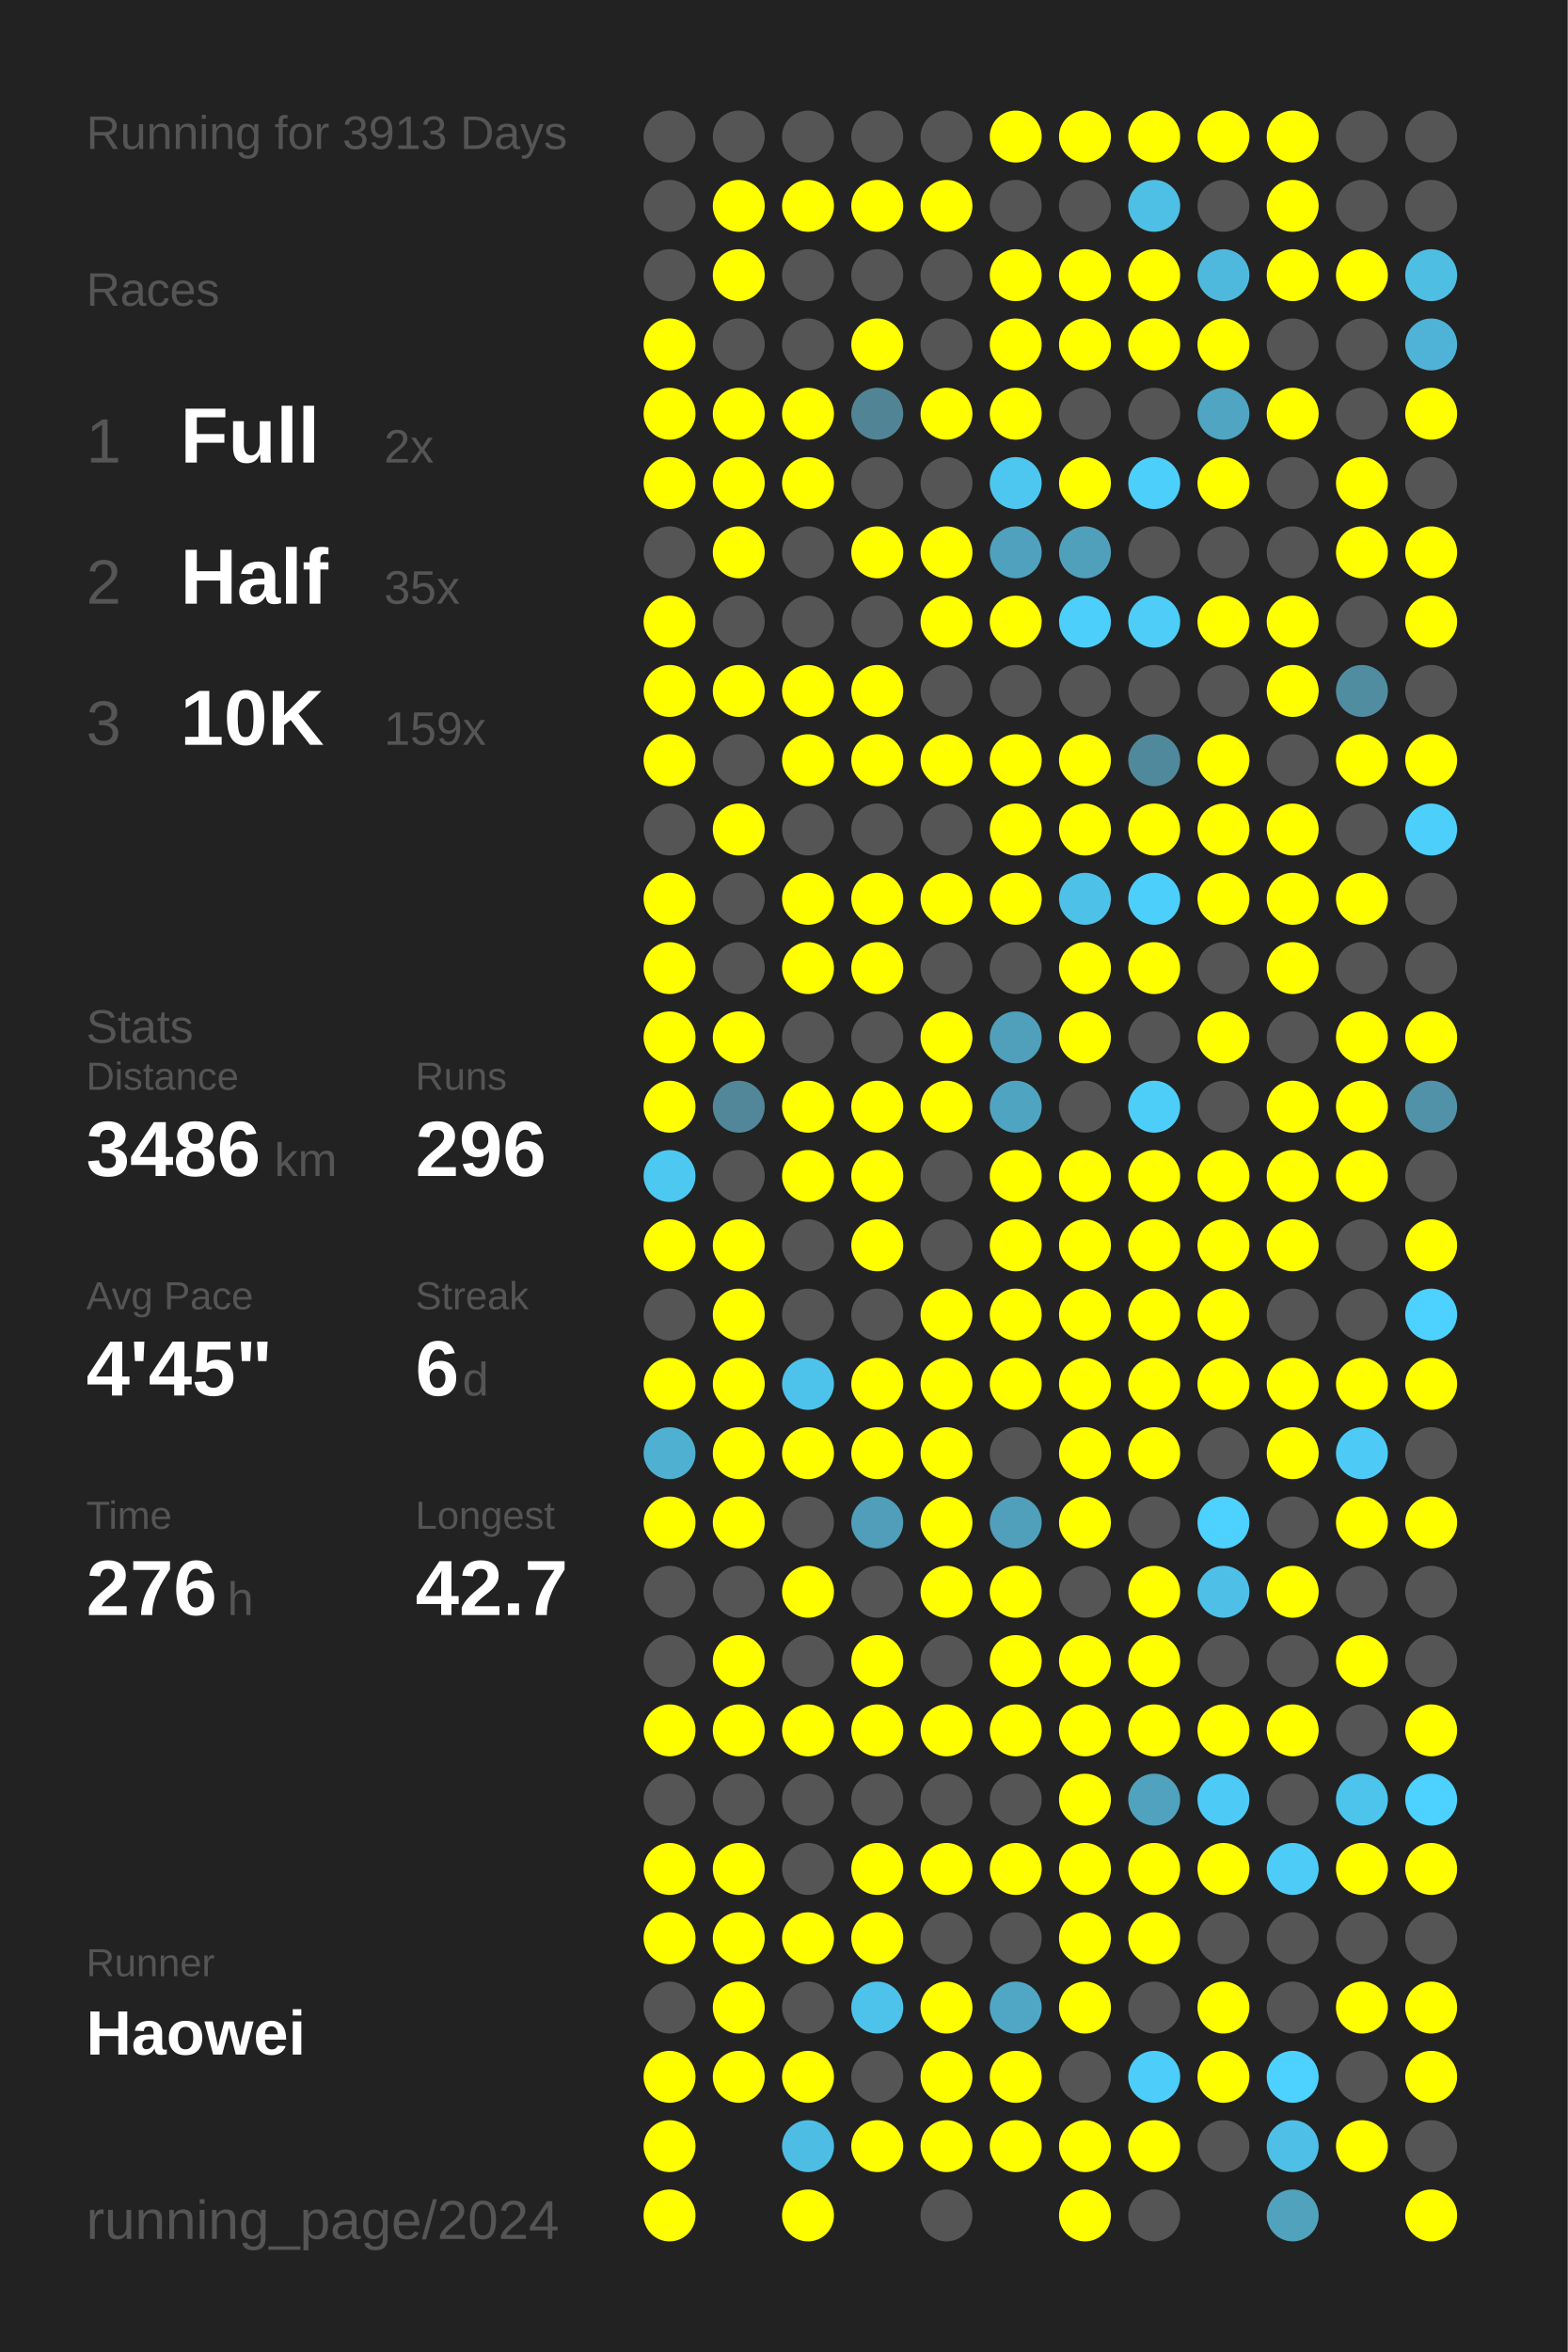
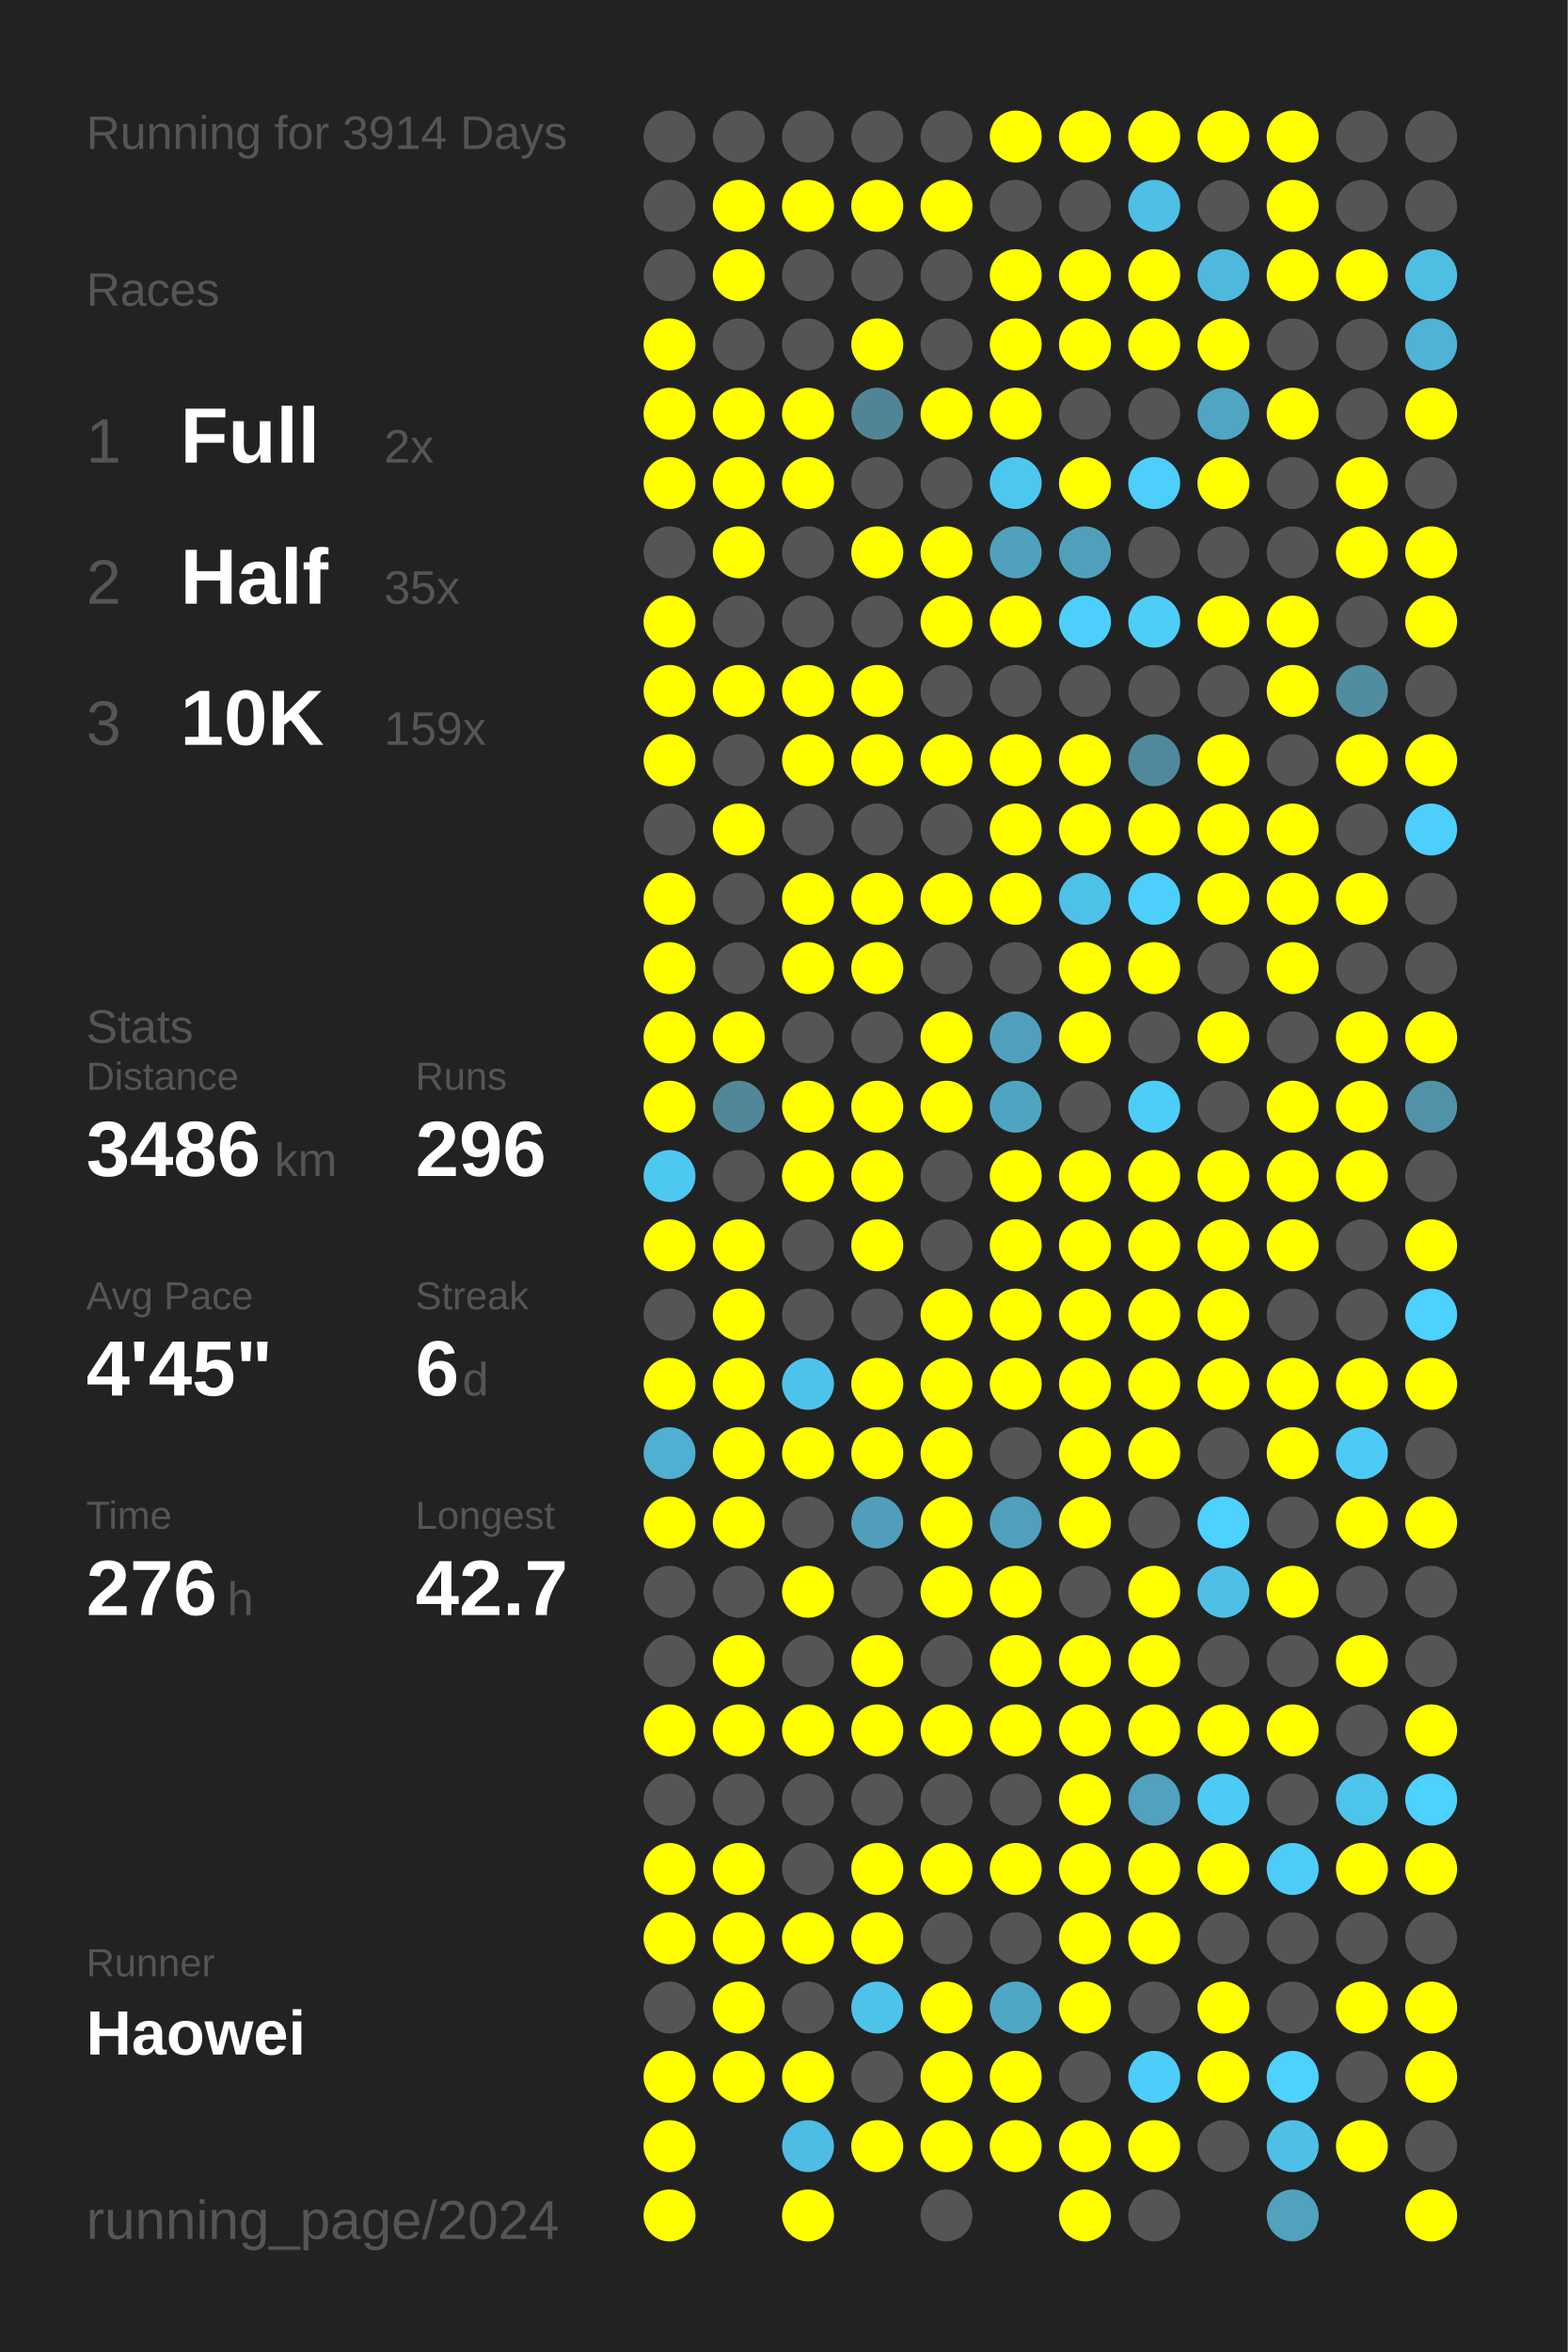
<svg xmlns="http://www.w3.org/2000/svg" baseProfile="full" height="300mm" version="1.1" viewBox="0,0,200,300" width="200mm">
  <defs />
  <rect fill="#222222" height="300" width="200" x="0" y="0" />
-   <text fill="#555555" style="font-size:6px; font-family:Arial;" x="11" y="19">Running for 3913 Days</text>
+   <text fill="#555555" style="font-size:6px; font-family:Arial;" x="11" y="19">Running for 3914 Days</text>
  <text fill="#555555" style="font-size:6px; font-family:Arial;" x="11" y="39">Races</text>
  <text fill="#555555" style="font-size:8px; font-family:Arial;" x="11" y="59">1</text>
  <text fill="#FFFFFF" style="font-size:10px; font-family:Arial; font-weight:bold;" x="23" y="59">Full</text>
  <text fill="#555555" style="font-size:6px; font-family:Arial;" x="49" y="59">2x</text>
  <text fill="#555555" style="font-size:8px; font-family:Arial;" x="11" y="77">2</text>
  <text fill="#FFFFFF" style="font-size:10px; font-family:Arial; font-weight:bold;" x="23" y="77">Half</text>
  <text fill="#555555" style="font-size:6px; font-family:Arial;" x="49" y="77">35x</text>
  <text fill="#555555" style="font-size:8px; font-family:Arial;" x="11" y="95">3</text>
  <text fill="#FFFFFF" style="font-size:10px; font-family:Arial; font-weight:bold;" x="23" y="95">10K</text>
  <text fill="#555555" style="font-size:6px; font-family:Arial;" x="49" y="95">159x</text>
  <text fill="#555555" style="font-size:6px; font-family:Arial;" x="11" y="133">Stats</text>
  <text fill="#555555" style="font-size:5px; font-family:Arial;" x="11" y="139">Distance</text>
  <text fill="#FFFFFF" style="font-size:10px; font-family:Arial; font-weight:bold;" x="11" y="150">3486</text>
  <text fill="#555555" style="font-size:6px; font-family:Arial;" x="35" y="150">km</text>
  <text fill="#555555" style="font-size:5px; font-family:Arial;" x="53" y="139">Runs</text>
  <text fill="#FFFFFF" style="font-size:10px; font-family:Arial; font-weight:bold;" x="53" y="150">296</text>
  <text fill="#555555" style="font-size:5px; font-family:Arial;" x="11" y="167">Avg Pace</text>
  <text fill="#FFFFFF" style="font-size:10px; font-family:Arial; font-weight:bold;" x="11" y="178">4'45"</text>
  <text fill="#555555" style="font-size:5px; font-family:Arial;" x="53" y="167">Streak</text>
  <text fill="#FFFFFF" style="font-size:10px; font-family:Arial; font-weight:bold;" x="53" y="178">6</text>
  <text fill="#555555" style="font-size:6px; font-family:Arial;" x="59" y="178">d</text>
  <text fill="#555555" style="font-size:5px; font-family:Arial;" x="11" y="195">Time</text>
  <text fill="#FFFFFF" style="font-size:10px; font-family:Arial; font-weight:bold;" x="11" y="206">276</text>
  <text fill="#555555" style="font-size:6px; font-family:Arial;" x="29" y="206">h</text>
  <text fill="#555555" style="font-size:5px; font-family:Arial;" x="53" y="195">Longest</text>
  <text fill="#FFFFFF" style="font-size:10px; font-family:Arial; font-weight:bold;" x="53" y="206">42.7</text>
  <text fill="#555555" style="font-size:5px; font-family:Arial;" x="11" y="252.065">Runner</text>
  <text fill="#FFFFFF" style="font-size:8px; font-family:Arial; font-weight:bold;" x="11" y="262.065">Haowei</text>
  <text fill="#555555" style="font-size:7px; font-family:Arial;" x="11" y="285.581">running_page/2024</text>
  <circle cx="85.417" cy="17.419" fill="#555555" r="3.312" />
  <circle cx="85.417" cy="26.258" fill="#555555" r="3.312" />
  <circle cx="85.417" cy="35.097" fill="#555555" r="3.312" />
  <circle cx="85.417" cy="43.935" fill="#FFFF00" r="3.312" />
  <circle cx="85.417" cy="52.774" fill="#FFFF00" r="3.312" />
  <circle cx="85.417" cy="61.613" fill="#FFFF00" r="3.312" />
  <circle cx="85.417" cy="70.452" fill="#555555" r="3.312" />
  <circle cx="85.417" cy="79.29" fill="#FFFF00" r="3.312" />
  <circle cx="85.417" cy="88.129" fill="#FFFF00" r="3.312" />
  <circle cx="85.417" cy="96.968" fill="#FFFF00" r="3.312" />
  <circle cx="85.417" cy="105.806" fill="#555555" r="3.312" />
  <circle cx="85.417" cy="114.645" fill="#FFFF00" r="3.312" />
  <circle cx="85.417" cy="123.484" fill="#FFFF00" r="3.312" />
  <circle cx="85.417" cy="132.323" fill="#FFFF00" r="3.312" />
  <circle cx="85.417" cy="141.161" fill="#FFFF00" r="3.312" />
  <circle cx="85.417" cy="150" fill="#4dc8f1" r="3.312" />
  <circle cx="85.417" cy="158.839" fill="#FFFF00" r="3.312" />
  <circle cx="85.417" cy="167.677" fill="#555555" r="3.312" />
  <circle cx="85.417" cy="176.516" fill="#FFFF00" r="3.312" />
  <circle cx="85.417" cy="185.355" fill="#4fb0d1" r="3.312" />
  <circle cx="85.417" cy="194.194" fill="#FFFF00" r="3.312" />
  <circle cx="85.417" cy="203.032" fill="#555555" r="3.312" />
  <circle cx="85.417" cy="211.871" fill="#555555" r="3.312" />
  <circle cx="85.417" cy="220.71" fill="#FFFF00" r="3.312" />
  <circle cx="85.417" cy="229.548" fill="#555555" r="3.312" />
  <circle cx="85.417" cy="238.387" fill="#FFFF00" r="3.312" />
  <circle cx="85.417" cy="247.226" fill="#FFFF00" r="3.312" />
  <circle cx="85.417" cy="256.065" fill="#555555" r="3.312" />
  <circle cx="85.417" cy="264.903" fill="#FFFF00" r="3.312" />
  <circle cx="85.417" cy="273.742" fill="#FFFF00" r="3.312" />
  <circle cx="85.417" cy="282.581" fill="#FFFF00" r="3.312" />
  <circle cx="94.25" cy="17.419" fill="#555555" r="3.312" />
  <circle cx="94.25" cy="26.258" fill="#FFFF00" r="3.312" />
  <circle cx="94.25" cy="35.097" fill="#FFFF00" r="3.312" />
  <circle cx="94.25" cy="43.935" fill="#555555" r="3.312" />
  <circle cx="94.25" cy="52.774" fill="#FFFF00" r="3.312" />
  <circle cx="94.25" cy="61.613" fill="#FFFF00" r="3.312" />
  <circle cx="94.25" cy="70.452" fill="#FFFF00" r="3.312" />
  <circle cx="94.25" cy="79.29" fill="#555555" r="3.312" />
  <circle cx="94.25" cy="88.129" fill="#FFFF00" r="3.312" />
  <circle cx="94.25" cy="96.968" fill="#555555" r="3.312" />
  <circle cx="94.25" cy="105.806" fill="#FFFF00" r="3.312" />
  <circle cx="94.25" cy="114.645" fill="#555555" r="3.312" />
  <circle cx="94.25" cy="123.484" fill="#555555" r="3.312" />
  <circle cx="94.25" cy="132.323" fill="#FFFF00" r="3.312" />
  <circle cx="94.25" cy="141.161" fill="#518799" r="3.312" />
  <circle cx="94.25" cy="150" fill="#555555" r="3.312" />
  <circle cx="94.25" cy="158.839" fill="#FFFF00" r="3.312" />
  <circle cx="94.25" cy="167.677" fill="#FFFF00" r="3.312" />
  <circle cx="94.25" cy="176.516" fill="#FFFF00" r="3.312" />
  <circle cx="94.25" cy="185.355" fill="#FFFF00" r="3.312" />
  <circle cx="94.25" cy="194.194" fill="#FFFF00" r="3.312" />
  <circle cx="94.25" cy="203.032" fill="#555555" r="3.312" />
  <circle cx="94.25" cy="211.871" fill="#FFFF00" r="3.312" />
  <circle cx="94.25" cy="220.71" fill="#FFFF00" r="3.312" />
  <circle cx="94.25" cy="229.548" fill="#555555" r="3.312" />
  <circle cx="94.25" cy="238.387" fill="#FFFF00" r="3.312" />
  <circle cx="94.25" cy="247.226" fill="#FFFF00" r="3.312" />
  <circle cx="94.25" cy="256.065" fill="#FFFF00" r="3.312" />
  <circle cx="94.25" cy="264.903" fill="#FFFF00" r="3.312" />
  <circle cx="103.083" cy="17.419" fill="#555555" r="3.312" />
  <circle cx="103.083" cy="26.258" fill="#FFFF00" r="3.312" />
  <circle cx="103.083" cy="35.097" fill="#555555" r="3.312" />
  <circle cx="103.083" cy="43.935" fill="#555555" r="3.312" />
  <circle cx="103.083" cy="52.774" fill="#FFFF00" r="3.312" />
  <circle cx="103.083" cy="61.613" fill="#FFFF00" r="3.312" />
  <circle cx="103.083" cy="70.452" fill="#555555" r="3.312" />
  <circle cx="103.083" cy="79.29" fill="#555555" r="3.312" />
  <circle cx="103.083" cy="88.129" fill="#FFFF00" r="3.312" />
  <circle cx="103.083" cy="96.968" fill="#FFFF00" r="3.312" />
  <circle cx="103.083" cy="105.806" fill="#555555" r="3.312" />
  <circle cx="103.083" cy="114.645" fill="#FFFF00" r="3.312" />
  <circle cx="103.083" cy="123.484" fill="#FFFF00" r="3.312" />
  <circle cx="103.083" cy="132.323" fill="#555555" r="3.312" />
  <circle cx="103.083" cy="141.161" fill="#FFFF00" r="3.312" />
  <circle cx="103.083" cy="150" fill="#FFFF00" r="3.312" />
  <circle cx="103.083" cy="158.839" fill="#555555" r="3.312" />
  <circle cx="103.083" cy="167.677" fill="#555555" r="3.312" />
  <circle cx="103.083" cy="176.516" fill="#4dc3eb" r="3.312" />
  <circle cx="103.083" cy="185.355" fill="#FFFF00" r="3.312" />
  <circle cx="103.083" cy="194.194" fill="#555555" r="3.312" />
  <circle cx="103.083" cy="203.032" fill="#FFFF00" r="3.312" />
  <circle cx="103.083" cy="211.871" fill="#555555" r="3.312" />
  <circle cx="103.083" cy="220.71" fill="#FFFF00" r="3.312" />
  <circle cx="103.083" cy="229.548" fill="#555555" r="3.312" />
  <circle cx="103.083" cy="238.387" fill="#555555" r="3.312" />
  <circle cx="103.083" cy="247.226" fill="#FFFF00" r="3.312" />
  <circle cx="103.083" cy="256.065" fill="#555555" r="3.312" />
  <circle cx="103.083" cy="264.903" fill="#FFFF00" r="3.312" />
  <circle cx="103.083" cy="273.742" fill="#4ebde3" r="3.312" />
  <circle cx="103.083" cy="282.581" fill="#FFFF00" r="3.312" />
  <circle cx="111.917" cy="17.419" fill="#555555" r="3.312" />
  <circle cx="111.917" cy="26.258" fill="#FFFF00" r="3.312" />
  <circle cx="111.917" cy="35.097" fill="#555555" r="3.312" />
  <circle cx="111.917" cy="43.935" fill="#FFFF00" r="3.312" />
  <circle cx="111.917" cy="52.774" fill="#518596" r="3.312" />
  <circle cx="111.917" cy="61.613" fill="#555555" r="3.312" />
  <circle cx="111.917" cy="70.452" fill="#FFFF00" r="3.312" />
  <circle cx="111.917" cy="79.29" fill="#555555" r="3.312" />
  <circle cx="111.917" cy="88.129" fill="#FFFF00" r="3.312" />
  <circle cx="111.917" cy="96.968" fill="#FFFF00" r="3.312" />
  <circle cx="111.917" cy="105.806" fill="#555555" r="3.312" />
  <circle cx="111.917" cy="114.645" fill="#FFFF00" r="3.312" />
  <circle cx="111.917" cy="123.484" fill="#FFFF00" r="3.312" />
  <circle cx="111.917" cy="132.323" fill="#555555" r="3.312" />
  <circle cx="111.917" cy="141.161" fill="#FFFF00" r="3.312" />
  <circle cx="111.917" cy="150" fill="#FFFF00" r="3.312" />
  <circle cx="111.917" cy="158.839" fill="#FFFF00" r="3.312" />
  <circle cx="111.917" cy="167.677" fill="#555555" r="3.312" />
  <circle cx="111.917" cy="176.516" fill="#FFFF00" r="3.312" />
  <circle cx="111.917" cy="185.355" fill="#FFFF00" r="3.312" />
  <circle cx="111.917" cy="194.194" fill="#509eb9" r="3.312" />
  <circle cx="111.917" cy="203.032" fill="#555555" r="3.312" />
  <circle cx="111.917" cy="211.871" fill="#FFFF00" r="3.312" />
  <circle cx="111.917" cy="220.71" fill="#FFFF00" r="3.312" />
  <circle cx="111.917" cy="229.548" fill="#555555" r="3.312" />
  <circle cx="111.917" cy="238.387" fill="#FFFF00" r="3.312" />
  <circle cx="111.917" cy="247.226" fill="#FFFF00" r="3.312" />
  <circle cx="111.917" cy="256.065" fill="#4dc3eb" r="3.312" />
  <circle cx="111.917" cy="264.903" fill="#555555" r="3.312" />
  <circle cx="111.917" cy="273.742" fill="#FFFF00" r="3.312" />
  <circle cx="120.75" cy="17.419" fill="#555555" r="3.312" />
  <circle cx="120.75" cy="26.258" fill="#FFFF00" r="3.312" />
  <circle cx="120.75" cy="35.097" fill="#555555" r="3.312" />
  <circle cx="120.75" cy="43.935" fill="#555555" r="3.312" />
  <circle cx="120.75" cy="52.774" fill="#FFFF00" r="3.312" />
  <circle cx="120.75" cy="61.613" fill="#555555" r="3.312" />
  <circle cx="120.75" cy="70.452" fill="#FFFF00" r="3.312" />
  <circle cx="120.75" cy="79.29" fill="#FFFF00" r="3.312" />
  <circle cx="120.75" cy="88.129" fill="#555555" r="3.312" />
  <circle cx="120.75" cy="96.968" fill="#FFFF00" r="3.312" />
  <circle cx="120.75" cy="105.806" fill="#555555" r="3.312" />
  <circle cx="120.75" cy="114.645" fill="#FFFF00" r="3.312" />
  <circle cx="120.75" cy="123.484" fill="#555555" r="3.312" />
  <circle cx="120.75" cy="132.323" fill="#FFFF00" r="3.312" />
  <circle cx="120.75" cy="141.161" fill="#FFFF00" r="3.312" />
  <circle cx="120.75" cy="150" fill="#555555" r="3.312" />
  <circle cx="120.75" cy="158.839" fill="#555555" r="3.312" />
  <circle cx="120.75" cy="167.677" fill="#FFFF00" r="3.312" />
  <circle cx="120.75" cy="176.516" fill="#FFFF00" r="3.312" />
  <circle cx="120.75" cy="185.355" fill="#FFFF00" r="3.312" />
  <circle cx="120.75" cy="194.194" fill="#FFFF00" r="3.312" />
  <circle cx="120.75" cy="203.032" fill="#FFFF00" r="3.312" />
  <circle cx="120.75" cy="211.871" fill="#555555" r="3.312" />
  <circle cx="120.75" cy="220.71" fill="#FFFF00" r="3.312" />
  <circle cx="120.75" cy="229.548" fill="#555555" r="3.312" />
  <circle cx="120.75" cy="238.387" fill="#FFFF00" r="3.312" />
  <circle cx="120.75" cy="247.226" fill="#555555" r="3.312" />
  <circle cx="120.75" cy="256.065" fill="#FFFF00" r="3.312" />
  <circle cx="120.75" cy="264.903" fill="#FFFF00" r="3.312" />
  <circle cx="120.75" cy="273.742" fill="#FFFF00" r="3.312" />
  <circle cx="120.75" cy="282.581" fill="#555555" r="3.312" />
  <circle cx="129.583" cy="17.419" fill="#FFFF00" r="3.312" />
  <circle cx="129.583" cy="26.258" fill="#555555" r="3.312" />
  <circle cx="129.583" cy="35.097" fill="#FFFF00" r="3.312" />
  <circle cx="129.583" cy="43.935" fill="#FFFF00" r="3.312" />
  <circle cx="129.583" cy="52.774" fill="#FFFF00" r="3.312" />
  <circle cx="129.583" cy="61.613" fill="#4dc7f0" r="3.312" />
  <circle cx="129.583" cy="70.452" fill="#50a1bd" r="3.312" />
  <circle cx="129.583" cy="79.29" fill="#FFFF00" r="3.312" />
  <circle cx="129.583" cy="88.129" fill="#555555" r="3.312" />
  <circle cx="129.583" cy="96.968" fill="#FFFF00" r="3.312" />
  <circle cx="129.583" cy="105.806" fill="#FFFF00" r="3.312" />
  <circle cx="129.583" cy="114.645" fill="#FFFF00" r="3.312" />
  <circle cx="129.583" cy="123.484" fill="#555555" r="3.312" />
  <circle cx="129.583" cy="132.323" fill="#50a0bc" r="3.312" />
  <circle cx="129.583" cy="141.161" fill="#4fa4c1" r="3.312" />
  <circle cx="129.583" cy="150" fill="#FFFF00" r="3.312" />
  <circle cx="129.583" cy="158.839" fill="#FFFF00" r="3.312" />
  <circle cx="129.583" cy="167.677" fill="#FFFF00" r="3.312" />
  <circle cx="129.583" cy="176.516" fill="#FFFF00" r="3.312" />
  <circle cx="129.583" cy="185.355" fill="#555555" r="3.312" />
  <circle cx="129.583" cy="194.194" fill="#50a0bb" r="3.312" />
  <circle cx="129.583" cy="203.032" fill="#FFFF00" r="3.312" />
  <circle cx="129.583" cy="211.871" fill="#FFFF00" r="3.312" />
  <circle cx="129.583" cy="220.71" fill="#FFFF00" r="3.312" />
  <circle cx="129.583" cy="229.548" fill="#555555" r="3.312" />
  <circle cx="129.583" cy="238.387" fill="#FFFF00" r="3.312" />
  <circle cx="129.583" cy="247.226" fill="#555555" r="3.312" />
  <circle cx="129.583" cy="256.065" fill="#4fa7c5" r="3.312" />
  <circle cx="129.583" cy="264.903" fill="#FFFF00" r="3.312" />
  <circle cx="129.583" cy="273.742" fill="#FFFF00" r="3.312" />
  <circle cx="138.417" cy="17.419" fill="#FFFF00" r="3.312" />
  <circle cx="138.417" cy="26.258" fill="#555555" r="3.312" />
  <circle cx="138.417" cy="35.097" fill="#FFFF00" r="3.312" />
  <circle cx="138.417" cy="43.935" fill="#FFFF00" r="3.312" />
  <circle cx="138.417" cy="52.774" fill="#555555" r="3.312" />
  <circle cx="138.417" cy="61.613" fill="#FFFF00" r="3.312" />
  <circle cx="138.417" cy="70.452" fill="#50a0bc" r="3.312" />
  <circle cx="138.417" cy="79.29" fill="#4dcffb" r="3.312" />
  <circle cx="138.417" cy="88.129" fill="#555555" r="3.312" />
  <circle cx="138.417" cy="96.968" fill="#FFFF00" r="3.312" />
  <circle cx="138.417" cy="105.806" fill="#FFFF00" r="3.312" />
  <circle cx="138.417" cy="114.645" fill="#4ec1e8" r="3.312" />
  <circle cx="138.417" cy="123.484" fill="#FFFF00" r="3.312" />
  <circle cx="138.417" cy="132.323" fill="#FFFF00" r="3.312" />
  <circle cx="138.417" cy="141.161" fill="#555555" r="3.312" />
  <circle cx="138.417" cy="150" fill="#FFFF00" r="3.312" />
  <circle cx="138.417" cy="158.839" fill="#FFFF00" r="3.312" />
  <circle cx="138.417" cy="167.677" fill="#FFFF00" r="3.312" />
  <circle cx="138.417" cy="176.516" fill="#FFFF00" r="3.312" />
  <circle cx="138.417" cy="185.355" fill="#FFFF00" r="3.312" />
  <circle cx="138.417" cy="194.194" fill="#FFFF00" r="3.312" />
  <circle cx="138.417" cy="203.032" fill="#555555" r="3.312" />
  <circle cx="138.417" cy="211.871" fill="#FFFF00" r="3.312" />
  <circle cx="138.417" cy="220.71" fill="#FFFF00" r="3.312" />
  <circle cx="138.417" cy="229.548" fill="#FFFF00" r="3.312" />
  <circle cx="138.417" cy="238.387" fill="#FFFF00" r="3.312" />
  <circle cx="138.417" cy="247.226" fill="#FFFF00" r="3.312" />
  <circle cx="138.417" cy="256.065" fill="#FFFF00" r="3.312" />
  <circle cx="138.417" cy="264.903" fill="#555555" r="3.312" />
  <circle cx="138.417" cy="273.742" fill="#FFFF00" r="3.312" />
  <circle cx="138.417" cy="282.581" fill="#FFFF00" r="3.312" />
  <circle cx="147.25" cy="17.419" fill="#FFFF00" r="3.312" />
  <circle cx="147.25" cy="26.258" fill="#4ebfe5" r="3.312" />
  <circle cx="147.25" cy="35.097" fill="#FFFF00" r="3.312" />
  <circle cx="147.25" cy="43.935" fill="#FFFF00" r="3.312" />
  <circle cx="147.25" cy="52.774" fill="#555555" r="3.312" />
  <circle cx="147.25" cy="61.613" fill="#4dcffb" r="3.312" />
  <circle cx="147.25" cy="70.452" fill="#555555" r="3.312" />
  <circle cx="147.25" cy="79.29" fill="#4dcdf8" r="3.312" />
  <circle cx="147.25" cy="88.129" fill="#555555" r="3.312" />
  <circle cx="147.25" cy="96.968" fill="#51899c" r="3.312" />
  <circle cx="147.25" cy="105.806" fill="#FFFF00" r="3.312" />
  <circle cx="147.25" cy="114.645" fill="#4dcffb" r="3.312" />
  <circle cx="147.25" cy="123.484" fill="#FFFF00" r="3.312" />
  <circle cx="147.25" cy="132.323" fill="#555555" r="3.312" />
  <circle cx="147.25" cy="141.161" fill="#4dcef9" r="3.312" />
  <circle cx="147.25" cy="150" fill="#FFFF00" r="3.312" />
  <circle cx="147.25" cy="158.839" fill="#FFFF00" r="3.312" />
  <circle cx="147.25" cy="167.677" fill="#FFFF00" r="3.312" />
  <circle cx="147.25" cy="176.516" fill="#FFFF00" r="3.312" />
  <circle cx="147.25" cy="185.355" fill="#FFFF00" r="3.312" />
  <circle cx="147.25" cy="194.194" fill="#555555" r="3.312" />
  <circle cx="147.25" cy="203.032" fill="#FFFF00" r="3.312" />
  <circle cx="147.25" cy="211.871" fill="#FFFF00" r="3.312" />
  <circle cx="147.25" cy="220.71" fill="#FFFF00" r="3.312" />
  <circle cx="147.25" cy="229.548" fill="#50a2be" r="3.312" />
  <circle cx="147.25" cy="238.387" fill="#FFFF00" r="3.312" />
  <circle cx="147.25" cy="247.226" fill="#FFFF00" r="3.312" />
  <circle cx="147.25" cy="256.065" fill="#555555" r="3.312" />
  <circle cx="147.25" cy="264.903" fill="#4dcdf9" r="3.312" />
  <circle cx="147.25" cy="273.742" fill="#FFFF00" r="3.312" />
  <circle cx="147.25" cy="282.581" fill="#555555" r="3.312" />
  <circle cx="156.083" cy="17.419" fill="#FFFF00" r="3.312" />
  <circle cx="156.083" cy="26.258" fill="#555555" r="3.312" />
  <circle cx="156.083" cy="35.097" fill="#4eb9dd" r="3.312" />
  <circle cx="156.083" cy="43.935" fill="#FFFF00" r="3.312" />
  <circle cx="156.083" cy="52.774" fill="#4fa5c2" r="3.312" />
  <circle cx="156.083" cy="61.613" fill="#FFFF00" r="3.312" />
  <circle cx="156.083" cy="70.452" fill="#555555" r="3.312" />
  <circle cx="156.083" cy="79.29" fill="#FFFF00" r="3.312" />
  <circle cx="156.083" cy="88.129" fill="#555555" r="3.312" />
  <circle cx="156.083" cy="96.968" fill="#FFFF00" r="3.312" />
  <circle cx="156.083" cy="105.806" fill="#FFFF00" r="3.312" />
  <circle cx="156.083" cy="114.645" fill="#FFFF00" r="3.312" />
  <circle cx="156.083" cy="123.484" fill="#555555" r="3.312" />
  <circle cx="156.083" cy="132.323" fill="#FFFF00" r="3.312" />
  <circle cx="156.083" cy="141.161" fill="#555555" r="3.312" />
  <circle cx="156.083" cy="150" fill="#FFFF00" r="3.312" />
  <circle cx="156.083" cy="158.839" fill="#FFFF00" r="3.312" />
  <circle cx="156.083" cy="167.677" fill="#FFFF00" r="3.312" />
  <circle cx="156.083" cy="176.516" fill="#FFFF00" r="3.312" />
  <circle cx="156.083" cy="185.355" fill="#555555" r="3.312" />
  <circle cx="156.083" cy="194.194" fill="#4dd1fe" r="3.312" />
  <circle cx="156.083" cy="203.032" fill="#4ec0e7" r="3.312" />
  <circle cx="156.083" cy="211.871" fill="#555555" r="3.312" />
  <circle cx="156.083" cy="220.71" fill="#FFFF00" r="3.312" />
  <circle cx="156.083" cy="229.548" fill="#4dcaf5" r="3.312" />
  <circle cx="156.083" cy="238.387" fill="#FFFF00" r="3.312" />
  <circle cx="156.083" cy="247.226" fill="#555555" r="3.312" />
  <circle cx="156.083" cy="256.065" fill="#FFFF00" r="3.312" />
  <circle cx="156.083" cy="264.903" fill="#FFFF00" r="3.312" />
  <circle cx="156.083" cy="273.742" fill="#555555" r="3.312" />
  <circle cx="164.917" cy="17.419" fill="#FFFF00" r="3.312" />
  <circle cx="164.917" cy="26.258" fill="#FFFF00" r="3.312" />
  <circle cx="164.917" cy="35.097" fill="#FFFF00" r="3.312" />
  <circle cx="164.917" cy="43.935" fill="#555555" r="3.312" />
  <circle cx="164.917" cy="52.774" fill="#FFFF00" r="3.312" />
  <circle cx="164.917" cy="61.613" fill="#555555" r="3.312" />
  <circle cx="164.917" cy="70.452" fill="#555555" r="3.312" />
  <circle cx="164.917" cy="79.29" fill="#FFFF00" r="3.312" />
  <circle cx="164.917" cy="88.129" fill="#FFFF00" r="3.312" />
  <circle cx="164.917" cy="96.968" fill="#555555" r="3.312" />
  <circle cx="164.917" cy="105.806" fill="#FFFF00" r="3.312" />
  <circle cx="164.917" cy="114.645" fill="#FFFF00" r="3.312" />
  <circle cx="164.917" cy="123.484" fill="#FFFF00" r="3.312" />
  <circle cx="164.917" cy="132.323" fill="#555555" r="3.312" />
  <circle cx="164.917" cy="141.161" fill="#FFFF00" r="3.312" />
  <circle cx="164.917" cy="150" fill="#FFFF00" r="3.312" />
  <circle cx="164.917" cy="158.839" fill="#FFFF00" r="3.312" />
  <circle cx="164.917" cy="167.677" fill="#555555" r="3.312" />
  <circle cx="164.917" cy="176.516" fill="#FFFF00" r="3.312" />
  <circle cx="164.917" cy="185.355" fill="#FFFF00" r="3.312" />
  <circle cx="164.917" cy="194.194" fill="#555555" r="3.312" />
  <circle cx="164.917" cy="203.032" fill="#FFFF00" r="3.312" />
  <circle cx="164.917" cy="211.871" fill="#555555" r="3.312" />
  <circle cx="164.917" cy="220.71" fill="#FFFF00" r="3.312" />
  <circle cx="164.917" cy="229.548" fill="#555555" r="3.312" />
  <circle cx="164.917" cy="238.387" fill="#4dccf7" r="3.312" />
  <circle cx="164.917" cy="247.226" fill="#555555" r="3.312" />
  <circle cx="164.917" cy="256.065" fill="#555555" r="3.312" />
  <circle cx="164.917" cy="264.903" fill="#4dd1fe" r="3.312" />
  <circle cx="164.917" cy="273.742" fill="#4ec0e7" r="3.312" />
  <circle cx="164.917" cy="282.581" fill="#50a2bd" r="3.312" />
  <circle cx="173.75" cy="17.419" fill="#555555" r="3.312" />
  <circle cx="173.75" cy="26.258" fill="#555555" r="3.312" />
  <circle cx="173.75" cy="35.097" fill="#FFFF00" r="3.312" />
  <circle cx="173.75" cy="43.935" fill="#555555" r="3.312" />
  <circle cx="173.75" cy="52.774" fill="#555555" r="3.312" />
  <circle cx="173.75" cy="61.613" fill="#FFFF00" r="3.312" />
  <circle cx="173.75" cy="70.452" fill="#FFFF00" r="3.312" />
  <circle cx="173.75" cy="79.29" fill="#555555" r="3.312" />
  <circle cx="173.75" cy="88.129" fill="#518da1" r="3.312" />
  <circle cx="173.75" cy="96.968" fill="#FFFF00" r="3.312" />
  <circle cx="173.75" cy="105.806" fill="#555555" r="3.312" />
  <circle cx="173.75" cy="114.645" fill="#FFFF00" r="3.312" />
  <circle cx="173.75" cy="123.484" fill="#555555" r="3.312" />
  <circle cx="173.75" cy="132.323" fill="#FFFF00" r="3.312" />
  <circle cx="173.75" cy="141.161" fill="#FFFF00" r="3.312" />
  <circle cx="173.75" cy="150" fill="#FFFF00" r="3.312" />
  <circle cx="173.75" cy="158.839" fill="#555555" r="3.312" />
  <circle cx="173.75" cy="167.677" fill="#555555" r="3.312" />
  <circle cx="173.75" cy="176.516" fill="#FFFF00" r="3.312" />
  <circle cx="173.75" cy="185.355" fill="#4dcbf6" r="3.312" />
  <circle cx="173.75" cy="194.194" fill="#FFFF00" r="3.312" />
  <circle cx="173.75" cy="203.032" fill="#555555" r="3.312" />
  <circle cx="173.75" cy="211.871" fill="#FFFF00" r="3.312" />
  <circle cx="173.75" cy="220.71" fill="#555555" r="3.312" />
  <circle cx="173.75" cy="229.548" fill="#4dc4ec" r="3.312" />
  <circle cx="173.75" cy="238.387" fill="#FFFF00" r="3.312" />
  <circle cx="173.75" cy="247.226" fill="#555555" r="3.312" />
  <circle cx="173.75" cy="256.065" fill="#FFFF00" r="3.312" />
  <circle cx="173.75" cy="264.903" fill="#555555" r="3.312" />
  <circle cx="173.75" cy="273.742" fill="#FFFF00" r="3.312" />
  <circle cx="182.583" cy="17.419" fill="#555555" r="3.312" />
  <circle cx="182.583" cy="26.258" fill="#555555" r="3.312" />
  <circle cx="182.583" cy="35.097" fill="#4ebee3" r="3.312" />
  <circle cx="182.583" cy="43.935" fill="#4eb3d6" r="3.312" />
  <circle cx="182.583" cy="52.774" fill="#FFFF00" r="3.312" />
  <circle cx="182.583" cy="61.613" fill="#555555" r="3.312" />
  <circle cx="182.583" cy="70.452" fill="#FFFF00" r="3.312" />
  <circle cx="182.583" cy="79.29" fill="#FFFF00" r="3.312" />
  <circle cx="182.583" cy="88.129" fill="#555555" r="3.312" />
  <circle cx="182.583" cy="96.968" fill="#FFFF00" r="3.312" />
  <circle cx="182.583" cy="105.806" fill="#4dcffc" r="3.312" />
  <circle cx="182.583" cy="114.645" fill="#555555" r="3.312" />
  <circle cx="182.583" cy="123.484" fill="#555555" r="3.312" />
  <circle cx="182.583" cy="132.323" fill="#FFFF00" r="3.312" />
  <circle cx="182.583" cy="141.161" fill="#5192a8" r="3.312" />
  <circle cx="182.583" cy="150" fill="#555555" r="3.312" />
  <circle cx="182.583" cy="158.839" fill="#FFFF00" r="3.312" />
  <circle cx="182.583" cy="167.677" fill="#4dd1fe" r="3.312" />
  <circle cx="182.583" cy="176.516" fill="#FFFF00" r="3.312" />
  <circle cx="182.583" cy="185.355" fill="#555555" r="3.312" />
  <circle cx="182.583" cy="194.194" fill="#FFFF00" r="3.312" />
  <circle cx="182.583" cy="203.032" fill="#555555" r="3.312" />
  <circle cx="182.583" cy="211.871" fill="#555555" r="3.312" />
  <circle cx="182.583" cy="220.71" fill="#FFFF00" r="3.312" />
  <circle cx="182.583" cy="229.548" fill="#4dd1fe" r="3.312" />
  <circle cx="182.583" cy="238.387" fill="#FFFF00" r="3.312" />
  <circle cx="182.583" cy="247.226" fill="#555555" r="3.312" />
  <circle cx="182.583" cy="256.065" fill="#FFFF00" r="3.312" />
  <circle cx="182.583" cy="264.903" fill="#FFFF00" r="3.312" />
  <circle cx="182.583" cy="273.742" fill="#555555" r="3.312" />
  <circle cx="182.583" cy="282.581" fill="#FFFF00" r="3.312" />
</svg>
